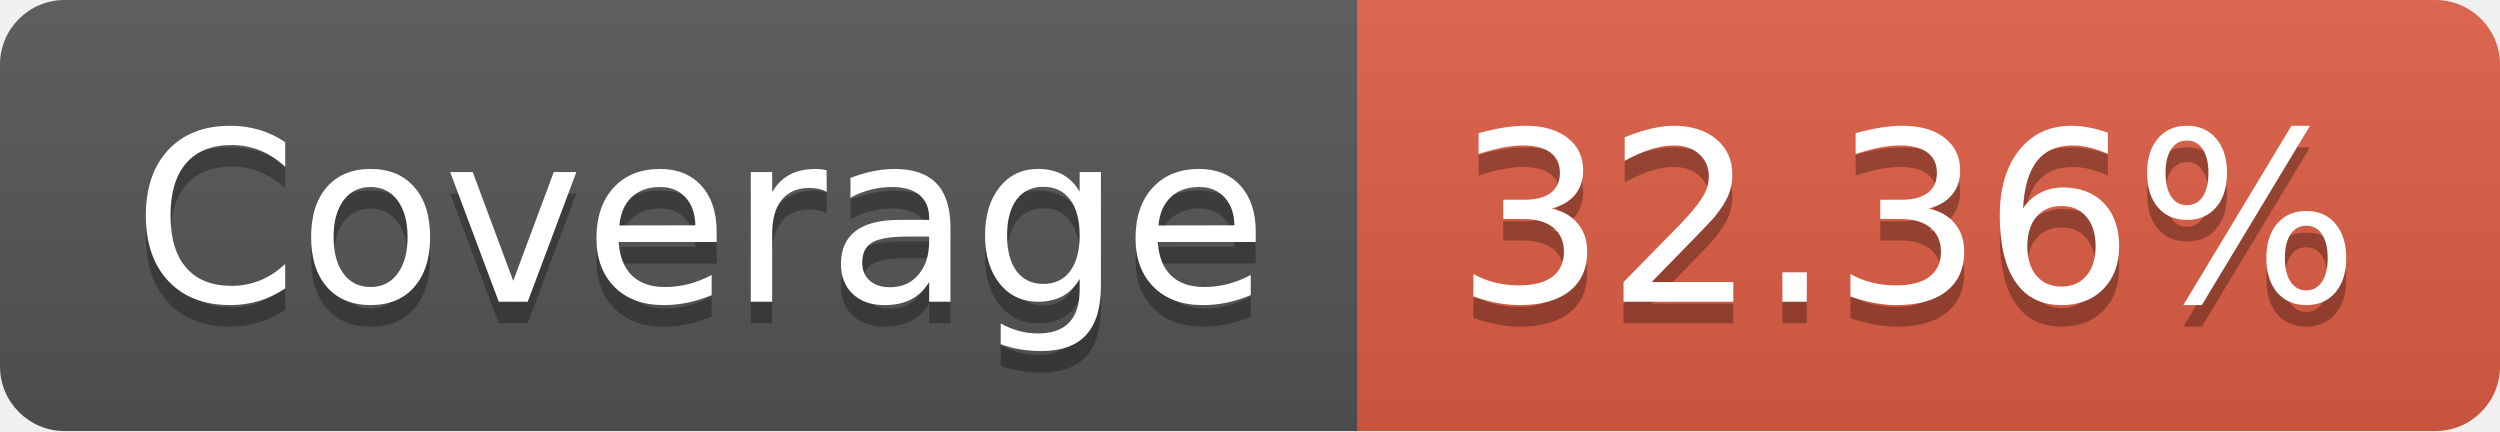
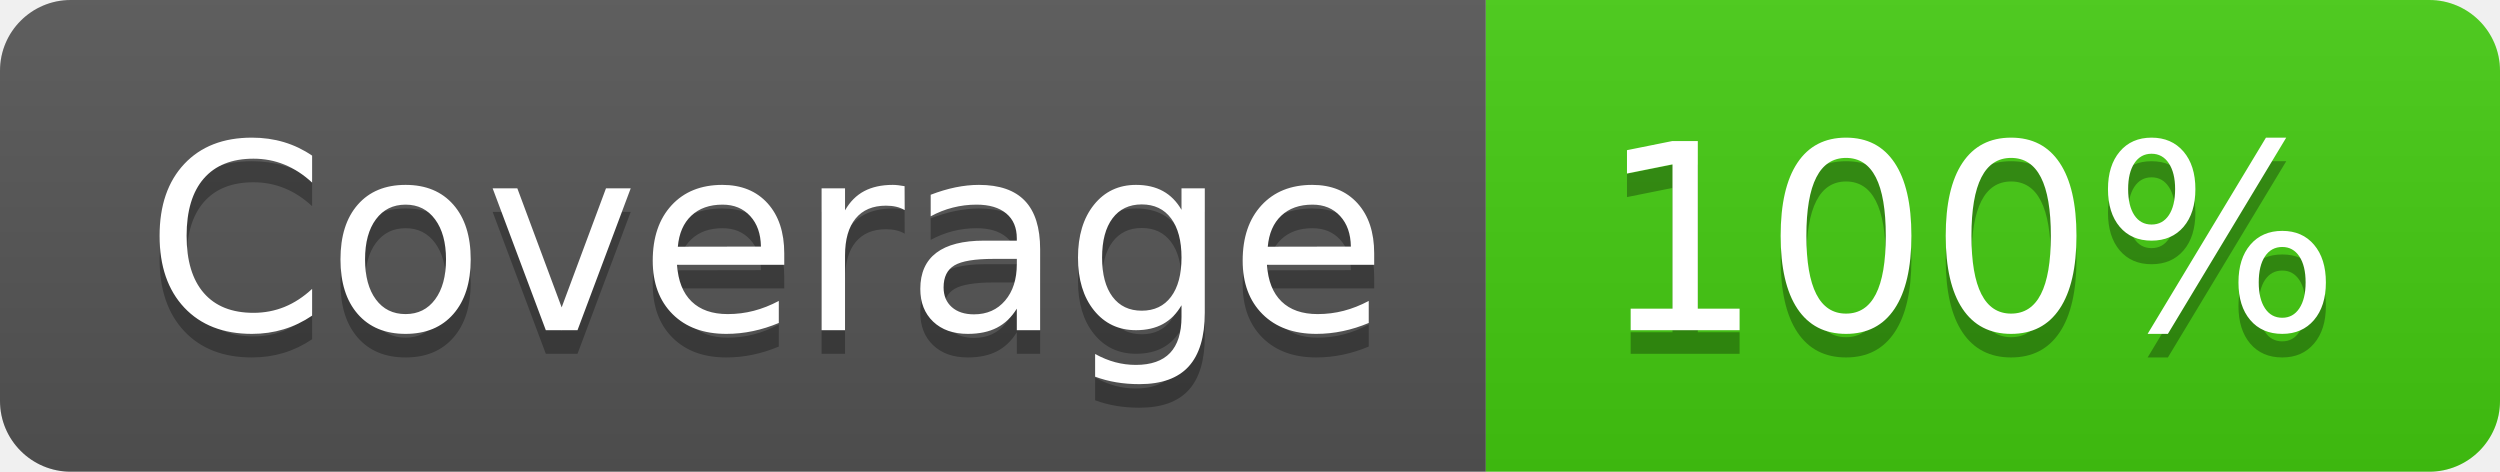
- <svg xmlns="http://www.w3.org/2000/svg" width="116" height="20" role="img" aria-label="Coverage: 32.36%">
+ <svg xmlns="http://www.w3.org/2000/svg" width="106" height="20" role="img" aria-label="Coverage: 100%">
  <linearGradient id="s" x2="0" y2="100%">
    <stop offset="0" stop-color="#bbb" stop-opacity=".1" />
    <stop offset="1" stop-opacity=".1" />
  </linearGradient>
  <clipPath id="r">
-     <rect width="116" height="20" rx="3" fill="#fff" />
+     <rect width="106" height="20" rx="3" fill="#fff" />
  </clipPath>
  <g clip-path="url(#r)">
    <rect width="63" height="20" fill="#555" />
-     <rect x="63" width="53" height="20" fill="#e05d44" />
-     <rect width="116" height="20" fill="url(#s)" />
+     <rect x="63" width="43" height="20" fill="#4c1" />
+     <rect width="106" height="20" fill="url(#s)" />
  </g>
  <g fill="#fff" text-anchor="middle" font-family="Verdana,Geneva,DejaVu Sans,sans-serif" text-rendering="geometricPrecision" font-size="110">
    <text aria-hidden="true" x="325" y="150" fill="#010101" fill-opacity=".3" transform="scale(.1)" textLength="530">Coverage</text>
    <text x="325" y="140" transform="scale(.1)" fill="#fff" textLength="530">Coverage</text>
-     <text aria-hidden="true" x="885" y="150" fill="#010101" fill-opacity=".3" transform="scale(.1)" textLength="430">32.36%</text>
-     <text x="885" y="140" transform="scale(.1)" fill="#fff" textLength="430">32.36%</text>
+     <text aria-hidden="true" x="835" y="150" fill="#010101" fill-opacity=".3" transform="scale(.1)" textLength="330">100%</text>
+     <text x="835" y="140" transform="scale(.1)" fill="#fff" textLength="330">100%</text>
  </g>
</svg>
